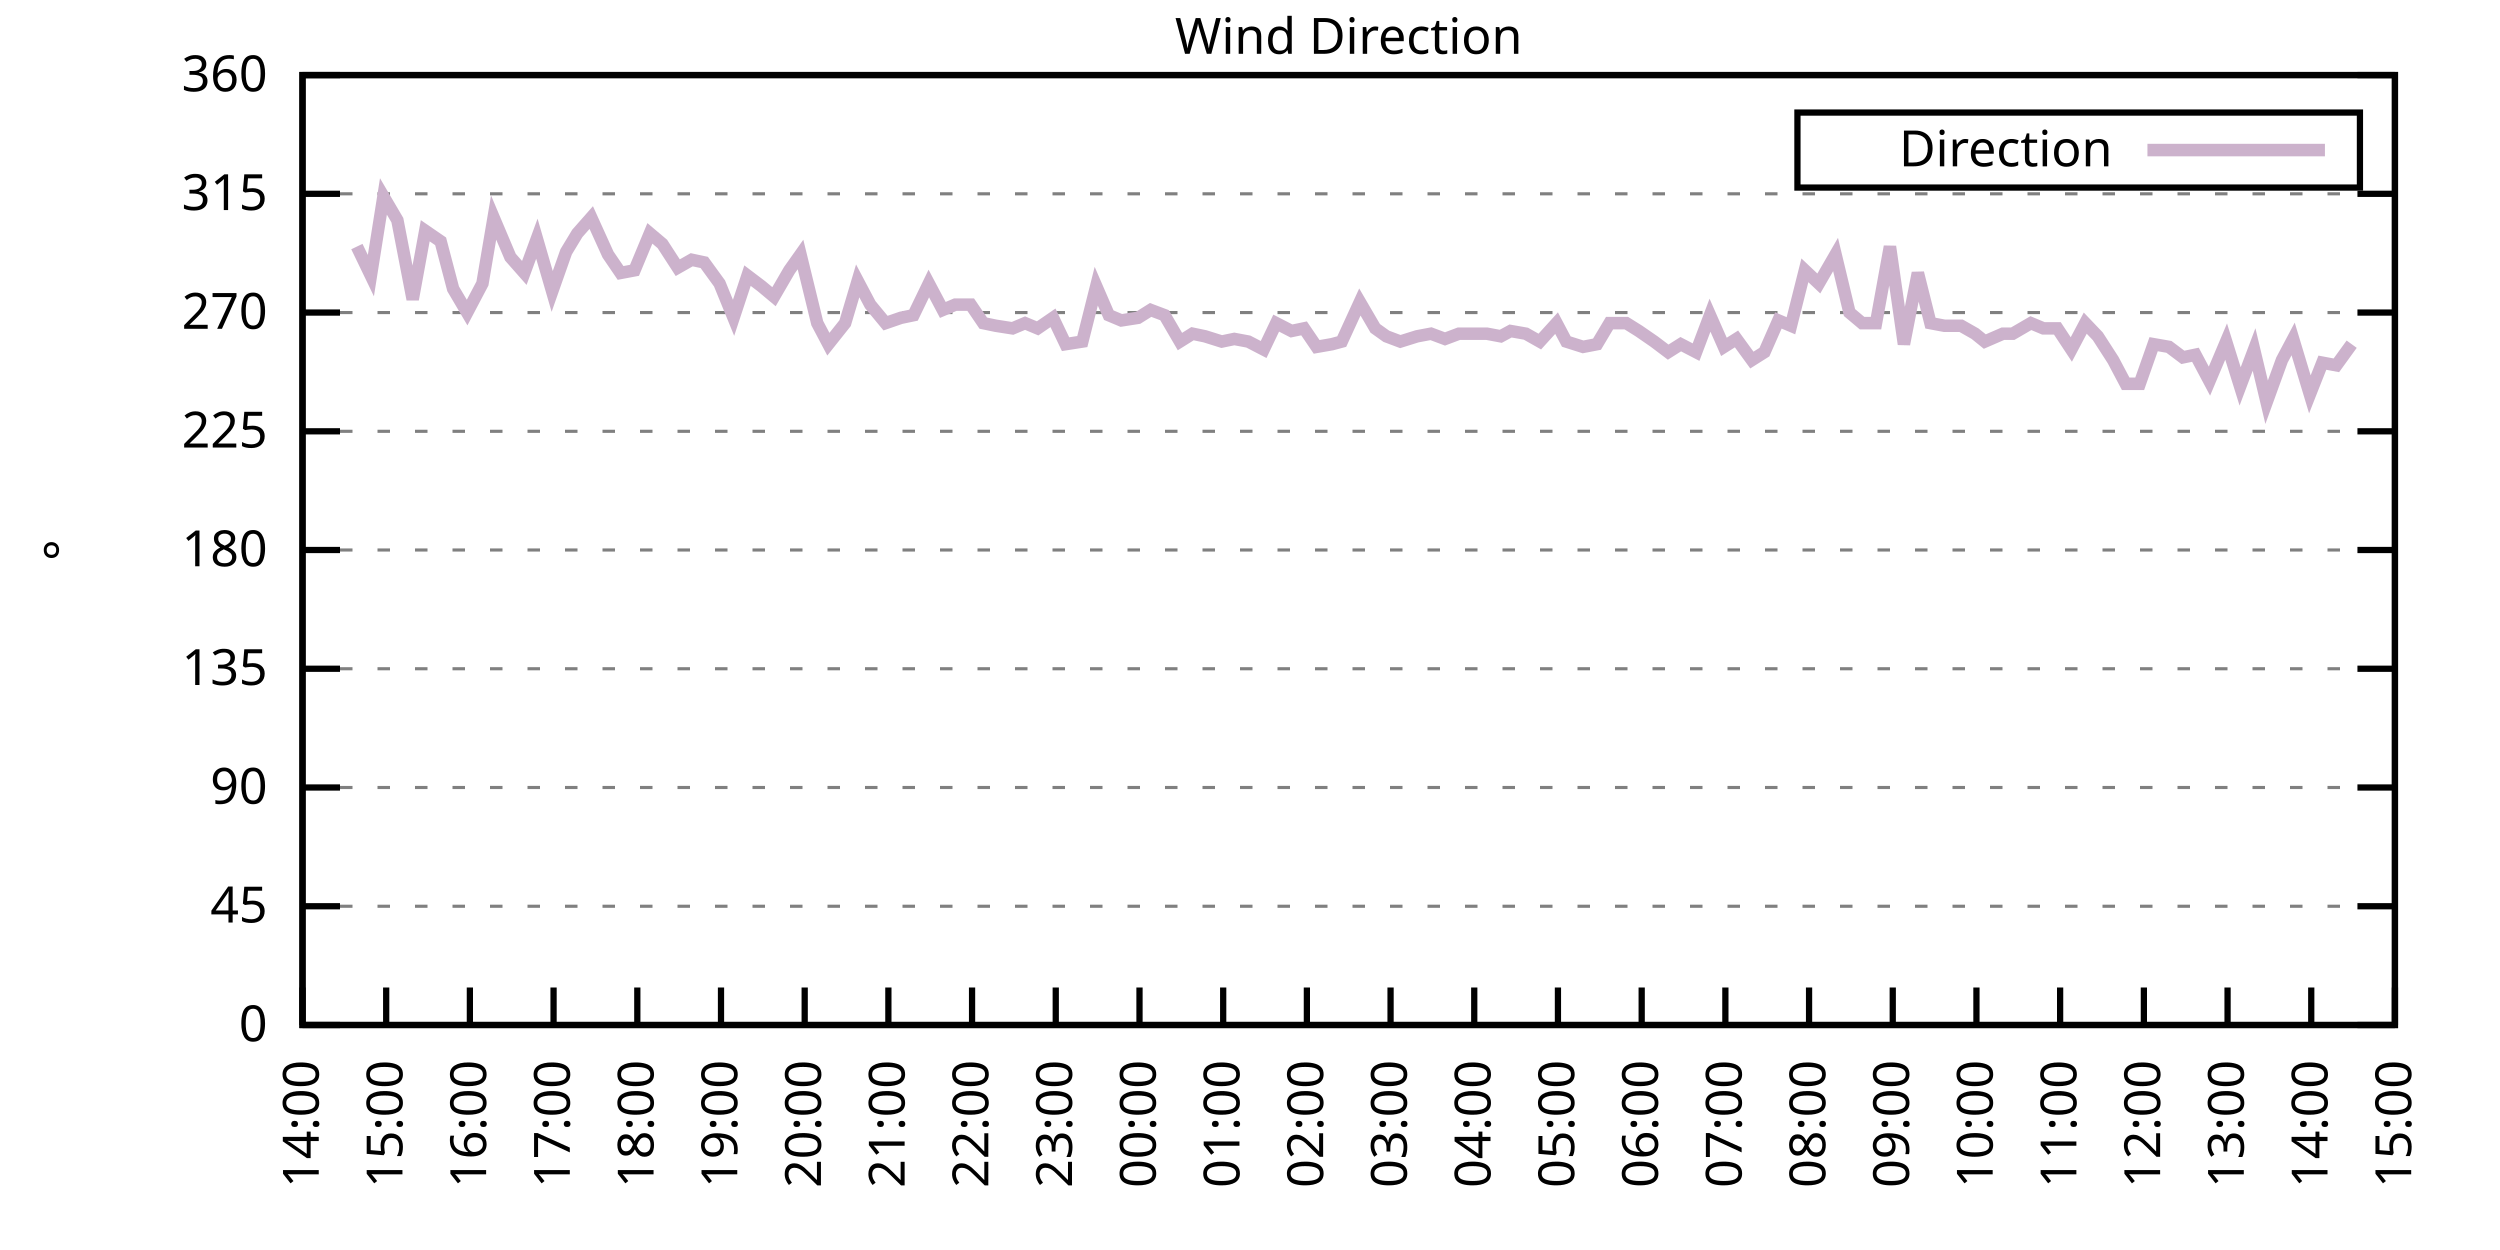
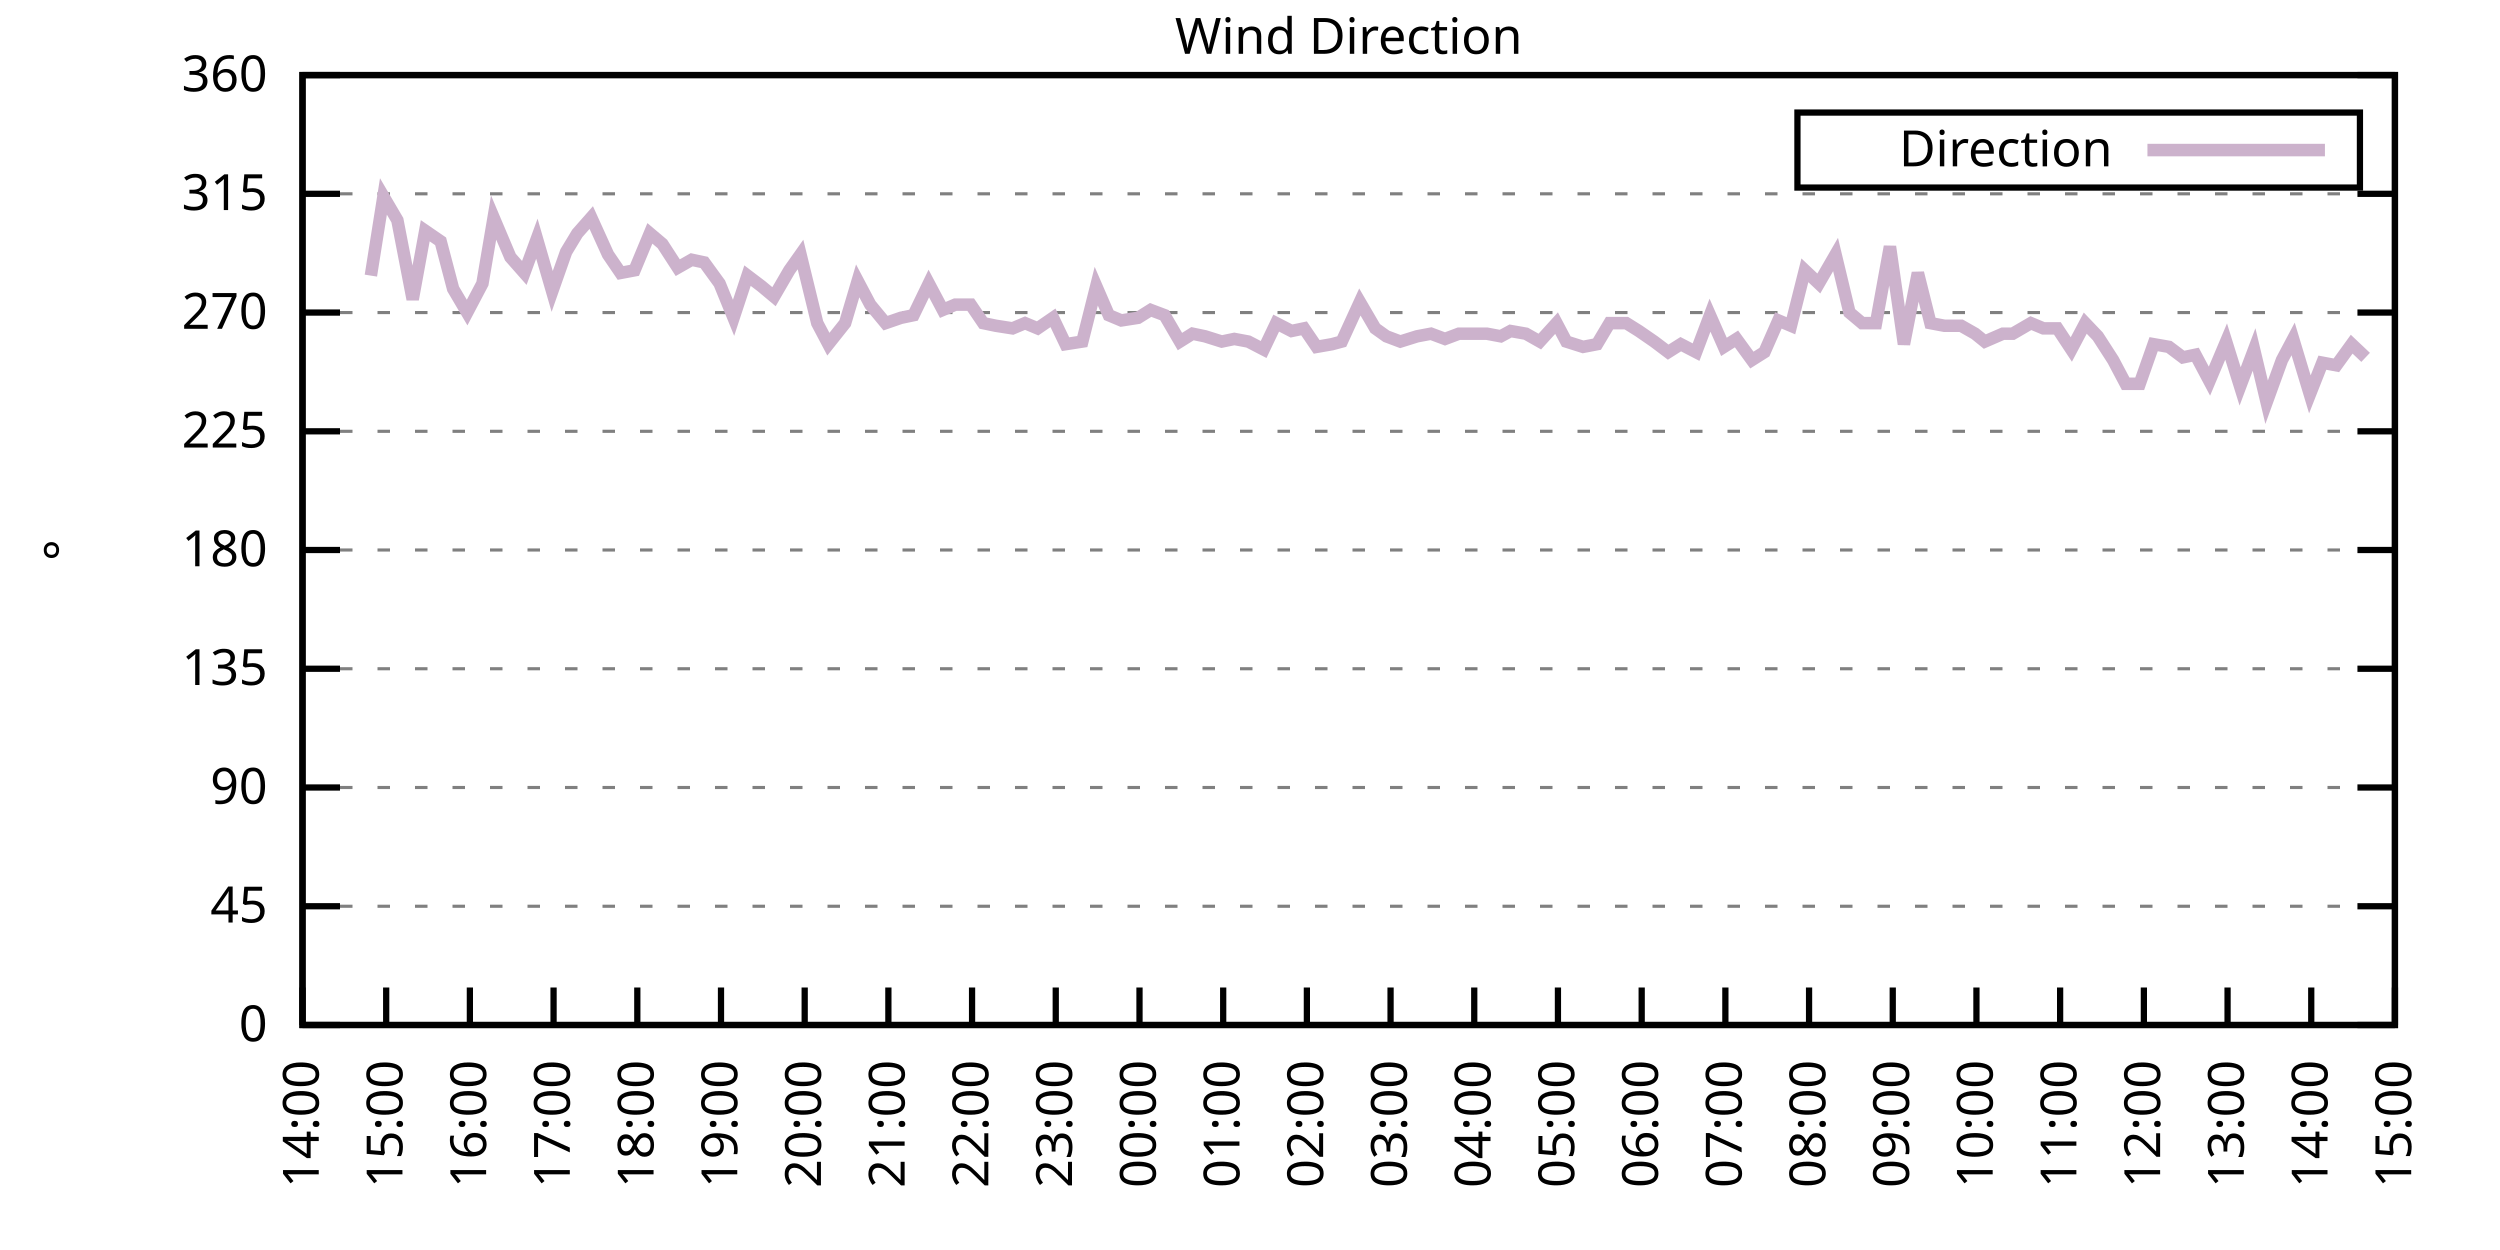
<svg xmlns="http://www.w3.org/2000/svg" xmlns:xlink="http://www.w3.org/1999/xlink" width="400" height="200" viewBox="0 0 400 200">
  <g id="gnuplot_canvas">
    <rect x="0" y="0" width="400" height="200" fill="none" />
    <defs>
      <circle id="gpDot" r="0.5" stroke-width="0.5" stroke="currentColor" />
      <path id="gpPt0" stroke-width="0.333" stroke="currentColor" d="M-1,0 h2 M0,-1 v2" />
      <path id="gpPt1" stroke-width="0.333" stroke="currentColor" d="M-1,-1 L1,1 M1,-1 L-1,1" />
      <path id="gpPt2" stroke-width="0.333" stroke="currentColor" d="M-1,0 L1,0 M0,-1 L0,1 M-1,-1 L1,1 M-1,1 L1,-1" />
      <rect id="gpPt3" stroke-width="0.333" stroke="currentColor" x="-1" y="-1" width="2" height="2" />
      <rect id="gpPt4" stroke-width="0.333" stroke="currentColor" fill="currentColor" x="-1" y="-1" width="2" height="2" />
      <circle id="gpPt5" stroke-width="0.333" stroke="currentColor" cx="0" cy="0" r="1" />
      <use xlink:href="#gpPt5" id="gpPt6" fill="currentColor" stroke="none" />
      <path id="gpPt7" stroke-width="0.333" stroke="currentColor" d="M0,-1.33 L-1.33,0.67 L1.33,0.67 z" />
      <use xlink:href="#gpPt7" id="gpPt8" fill="currentColor" stroke="none" />
      <use xlink:href="#gpPt7" id="gpPt9" stroke="currentColor" transform="rotate(180)" />
      <use xlink:href="#gpPt9" id="gpPt10" fill="currentColor" stroke="none" />
      <use xlink:href="#gpPt3" id="gpPt11" stroke="currentColor" transform="rotate(45)" />
      <use xlink:href="#gpPt11" id="gpPt12" fill="currentColor" stroke="none" />
      <path id="gpPt13" stroke-width="0.333" stroke="currentColor" d="M0,1.330 L1.265,0.411 L0.782,-1.067 L-0.782,-1.076 L-1.265,0.411 z" />
      <use xlink:href="#gpPt13" id="gpPt14" fill="currentColor" stroke="none" />
      <filter id="textbox" filterUnits="objectBoundingBox" x="0" y="0" height="1" width="1">
        <feFlood flood-color="white" flood-opacity="1" result="bgnd" />
        <feComposite in="SourceGraphic" in2="bgnd" operator="atop" />
      </filter>
      <filter id="greybox" filterUnits="objectBoundingBox" x="0" y="0" height="1" width="1">
        <feFlood flood-color="lightgrey" flood-opacity="1" result="grey" />
        <feComposite in="SourceGraphic" in2="grey" operator="atop" />
      </filter>
    </defs>
    <g fill="none" color="white" stroke="currentColor" stroke-width="1.00" stroke-linecap="butt" stroke-linejoin="miter">
</g>
    <g fill="none" color="black" stroke="currentColor" stroke-width="1.00" stroke-linecap="butt" stroke-linejoin="miter">
      <g stroke="none" shape-rendering="crispEdges">
        <polygon fill="rgb(255, 255, 255)" points="48.40,164.00 383.18,164.00 383.18,12.02 48.40,12.02 " />
      </g>
    </g>
    <g fill="none" color="black" stroke="currentColor" stroke-width="1.00" stroke-linecap="butt" stroke-linejoin="miter">
</g>
    <g fill="none" color="black" stroke="black" stroke-width="0.50" stroke-linecap="butt" stroke-linejoin="miter">
</g>
    <g fill="none" color="gray" stroke="currentColor" stroke-width="0.50" stroke-linecap="butt" stroke-linejoin="miter">
      <path stroke="gray" stroke-dasharray="2,4" class="gridline" d="M48.40,164.00 L383.19,164.00  " />
    </g>
    <g fill="none" color="gray" stroke="gray" stroke-width="1.00" stroke-linecap="butt" stroke-linejoin="miter">
</g>
    <g fill="none" color="black" stroke="currentColor" stroke-width="1.00" stroke-linecap="butt" stroke-linejoin="miter">
      <path stroke="black" d="M48.40,164.00 L54.40,164.00 M383.19,164.00 L377.19,164.00  " />
      <g transform="translate(42.80,166.60)" stroke="none" fill="black" font-family="Sans" font-size="8.00" text-anchor="end">
        <text>
          <tspan font-family="Sans"> 0</tspan>
        </text>
      </g>
    </g>
    <g fill="none" color="black" stroke="currentColor" stroke-width="1.00" stroke-linecap="butt" stroke-linejoin="miter">
</g>
    <g fill="none" color="black" stroke="black" stroke-width="0.50" stroke-linecap="butt" stroke-linejoin="miter">
</g>
    <g fill="none" color="gray" stroke="currentColor" stroke-width="0.50" stroke-linecap="butt" stroke-linejoin="miter">
      <path stroke="gray" stroke-dasharray="2,4" class="gridline" d="M48.40,145.00 L383.19,145.00  " />
    </g>
    <g fill="none" color="gray" stroke="gray" stroke-width="1.00" stroke-linecap="butt" stroke-linejoin="miter">
</g>
    <g fill="none" color="black" stroke="currentColor" stroke-width="1.00" stroke-linecap="butt" stroke-linejoin="miter">
      <path stroke="black" d="M48.40,145.00 L54.40,145.00 M383.19,145.00 L377.19,145.00  " />
      <g transform="translate(42.80,147.60)" stroke="none" fill="black" font-family="Sans" font-size="8.00" text-anchor="end">
        <text>
          <tspan font-family="Sans"> 45</tspan>
        </text>
      </g>
    </g>
    <g fill="none" color="black" stroke="currentColor" stroke-width="1.00" stroke-linecap="butt" stroke-linejoin="miter">
</g>
    <g fill="none" color="black" stroke="black" stroke-width="0.50" stroke-linecap="butt" stroke-linejoin="miter">
</g>
    <g fill="none" color="gray" stroke="currentColor" stroke-width="0.50" stroke-linecap="butt" stroke-linejoin="miter">
      <path stroke="gray" stroke-dasharray="2,4" class="gridline" d="M48.40,126.00 L383.19,126.00  " />
    </g>
    <g fill="none" color="gray" stroke="gray" stroke-width="1.00" stroke-linecap="butt" stroke-linejoin="miter">
</g>
    <g fill="none" color="black" stroke="currentColor" stroke-width="1.00" stroke-linecap="butt" stroke-linejoin="miter">
      <path stroke="black" d="M48.40,126.00 L54.40,126.00 M383.19,126.00 L377.19,126.00  " />
      <g transform="translate(42.80,128.60)" stroke="none" fill="black" font-family="Sans" font-size="8.00" text-anchor="end">
        <text>
          <tspan font-family="Sans"> 90</tspan>
        </text>
      </g>
    </g>
    <g fill="none" color="black" stroke="currentColor" stroke-width="1.00" stroke-linecap="butt" stroke-linejoin="miter">
</g>
    <g fill="none" color="black" stroke="black" stroke-width="0.50" stroke-linecap="butt" stroke-linejoin="miter">
</g>
    <g fill="none" color="gray" stroke="currentColor" stroke-width="0.50" stroke-linecap="butt" stroke-linejoin="miter">
      <path stroke="gray" stroke-dasharray="2,4" class="gridline" d="M48.40,107.00 L383.19,107.00  " />
    </g>
    <g fill="none" color="gray" stroke="gray" stroke-width="1.00" stroke-linecap="butt" stroke-linejoin="miter">
</g>
    <g fill="none" color="black" stroke="currentColor" stroke-width="1.00" stroke-linecap="butt" stroke-linejoin="miter">
      <path stroke="black" d="M48.40,107.00 L54.40,107.00 M383.19,107.00 L377.19,107.00  " />
      <g transform="translate(42.80,109.60)" stroke="none" fill="black" font-family="Sans" font-size="8.00" text-anchor="end">
        <text>
          <tspan font-family="Sans"> 135</tspan>
        </text>
      </g>
    </g>
    <g fill="none" color="black" stroke="currentColor" stroke-width="1.00" stroke-linecap="butt" stroke-linejoin="miter">
</g>
    <g fill="none" color="black" stroke="black" stroke-width="0.50" stroke-linecap="butt" stroke-linejoin="miter">
</g>
    <g fill="none" color="gray" stroke="currentColor" stroke-width="0.50" stroke-linecap="butt" stroke-linejoin="miter">
      <path stroke="gray" stroke-dasharray="2,4" class="gridline" d="M48.40,88.00 L383.19,88.00  " />
    </g>
    <g fill="none" color="gray" stroke="gray" stroke-width="1.00" stroke-linecap="butt" stroke-linejoin="miter">
</g>
    <g fill="none" color="black" stroke="currentColor" stroke-width="1.00" stroke-linecap="butt" stroke-linejoin="miter">
      <path stroke="black" d="M48.40,88.00 L54.40,88.00 M383.19,88.00 L377.19,88.00  " />
      <g transform="translate(42.80,90.60)" stroke="none" fill="black" font-family="Sans" font-size="8.00" text-anchor="end">
        <text>
          <tspan font-family="Sans"> 180</tspan>
        </text>
      </g>
    </g>
    <g fill="none" color="black" stroke="currentColor" stroke-width="1.00" stroke-linecap="butt" stroke-linejoin="miter">
</g>
    <g fill="none" color="black" stroke="black" stroke-width="0.50" stroke-linecap="butt" stroke-linejoin="miter">
</g>
    <g fill="none" color="gray" stroke="currentColor" stroke-width="0.50" stroke-linecap="butt" stroke-linejoin="miter">
      <path stroke="gray" stroke-dasharray="2,4" class="gridline" d="M48.40,69.01 L383.19,69.01  " />
    </g>
    <g fill="none" color="gray" stroke="gray" stroke-width="1.00" stroke-linecap="butt" stroke-linejoin="miter">
</g>
    <g fill="none" color="black" stroke="currentColor" stroke-width="1.00" stroke-linecap="butt" stroke-linejoin="miter">
      <path stroke="black" d="M48.40,69.01 L54.40,69.01 M383.19,69.01 L377.19,69.01  " />
      <g transform="translate(42.80,71.61)" stroke="none" fill="black" font-family="Sans" font-size="8.00" text-anchor="end">
        <text>
          <tspan font-family="Sans"> 225</tspan>
        </text>
      </g>
    </g>
    <g fill="none" color="black" stroke="currentColor" stroke-width="1.00" stroke-linecap="butt" stroke-linejoin="miter">
</g>
    <g fill="none" color="black" stroke="black" stroke-width="0.50" stroke-linecap="butt" stroke-linejoin="miter">
</g>
    <g fill="none" color="gray" stroke="currentColor" stroke-width="0.50" stroke-linecap="butt" stroke-linejoin="miter">
      <path stroke="gray" stroke-dasharray="2,4" class="gridline" d="M48.40,50.01 L383.19,50.01  " />
    </g>
    <g fill="none" color="gray" stroke="gray" stroke-width="1.00" stroke-linecap="butt" stroke-linejoin="miter">
</g>
    <g fill="none" color="black" stroke="currentColor" stroke-width="1.00" stroke-linecap="butt" stroke-linejoin="miter">
      <path stroke="black" d="M48.40,50.01 L54.40,50.01 M383.19,50.01 L377.19,50.01  " />
      <g transform="translate(42.80,52.61)" stroke="none" fill="black" font-family="Sans" font-size="8.00" text-anchor="end">
        <text>
          <tspan font-family="Sans"> 270</tspan>
        </text>
      </g>
    </g>
    <g fill="none" color="black" stroke="currentColor" stroke-width="1.00" stroke-linecap="butt" stroke-linejoin="miter">
</g>
    <g fill="none" color="black" stroke="black" stroke-width="0.50" stroke-linecap="butt" stroke-linejoin="miter">
</g>
    <g fill="none" color="gray" stroke="currentColor" stroke-width="0.50" stroke-linecap="butt" stroke-linejoin="miter">
      <path stroke="gray" stroke-dasharray="2,4" class="gridline" d="M48.40,31.01 L383.19,31.01  " />
    </g>
    <g fill="none" color="gray" stroke="gray" stroke-width="1.00" stroke-linecap="butt" stroke-linejoin="miter">
</g>
    <g fill="none" color="black" stroke="currentColor" stroke-width="1.00" stroke-linecap="butt" stroke-linejoin="miter">
      <path stroke="black" d="M48.40,31.01 L54.40,31.01 M383.19,31.01 L377.19,31.01  " />
      <g transform="translate(42.80,33.61)" stroke="none" fill="black" font-family="Sans" font-size="8.00" text-anchor="end">
        <text>
          <tspan font-family="Sans"> 315</tspan>
        </text>
      </g>
    </g>
    <g fill="none" color="black" stroke="currentColor" stroke-width="1.00" stroke-linecap="butt" stroke-linejoin="miter">
</g>
    <g fill="none" color="black" stroke="black" stroke-width="0.50" stroke-linecap="butt" stroke-linejoin="miter">
</g>
    <g fill="none" color="gray" stroke="currentColor" stroke-width="0.50" stroke-linecap="butt" stroke-linejoin="miter">
      <path stroke="gray" stroke-dasharray="2,4" class="gridline" d="M48.40,12.01 L383.19,12.01  " />
    </g>
    <g fill="none" color="gray" stroke="gray" stroke-width="1.00" stroke-linecap="butt" stroke-linejoin="miter">
</g>
    <g fill="none" color="black" stroke="currentColor" stroke-width="1.00" stroke-linecap="butt" stroke-linejoin="miter">
      <path stroke="black" d="M48.40,12.01 L54.40,12.01 M383.19,12.01 L377.19,12.01  " />
      <g transform="translate(42.80,14.61)" stroke="none" fill="black" font-family="Sans" font-size="8.00" text-anchor="end">
        <text>
          <tspan font-family="Sans"> 360</tspan>
        </text>
      </g>
    </g>
    <g fill="none" color="black" stroke="currentColor" stroke-width="1.00" stroke-linecap="butt" stroke-linejoin="miter">
      <path stroke="black" d="M48.40,164.00 L48.40,158.00  " />
      <g transform="translate(51.00,169.60) rotate(270.00)" stroke="none" fill="black" font-family="Sans" font-size="8.00" text-anchor="end">
        <text>
          <tspan font-family="Sans">14:00</tspan>
        </text>
      </g>
    </g>
    <g fill="none" color="black" stroke="currentColor" stroke-width="1.00" stroke-linecap="butt" stroke-linejoin="miter">
      <path stroke="black" d="M61.79,164.00 L61.79,158.00  " />
      <g transform="translate(64.39,169.60) rotate(270.00)" stroke="none" fill="black" font-family="Sans" font-size="8.00" text-anchor="end">
        <text>
          <tspan font-family="Sans">15:00</tspan>
        </text>
      </g>
    </g>
    <g fill="none" color="black" stroke="currentColor" stroke-width="1.00" stroke-linecap="butt" stroke-linejoin="miter">
      <path stroke="black" d="M75.18,164.00 L75.18,158.00  " />
      <g transform="translate(77.78,169.60) rotate(270.00)" stroke="none" fill="black" font-family="Sans" font-size="8.00" text-anchor="end">
        <text>
          <tspan font-family="Sans">16:00</tspan>
        </text>
      </g>
    </g>
    <g fill="none" color="black" stroke="currentColor" stroke-width="1.00" stroke-linecap="butt" stroke-linejoin="miter">
      <path stroke="black" d="M88.57,164.00 L88.57,158.00  " />
      <g transform="translate(91.17,169.60) rotate(270.00)" stroke="none" fill="black" font-family="Sans" font-size="8.00" text-anchor="end">
        <text>
          <tspan font-family="Sans">17:00</tspan>
        </text>
      </g>
    </g>
    <g fill="none" color="black" stroke="currentColor" stroke-width="1.00" stroke-linecap="butt" stroke-linejoin="miter">
      <path stroke="black" d="M101.97,164.00 L101.97,158.00  " />
      <g transform="translate(104.57,169.60) rotate(270.00)" stroke="none" fill="black" font-family="Sans" font-size="8.00" text-anchor="end">
        <text>
          <tspan font-family="Sans">18:00</tspan>
        </text>
      </g>
    </g>
    <g fill="none" color="black" stroke="currentColor" stroke-width="1.00" stroke-linecap="butt" stroke-linejoin="miter">
      <path stroke="black" d="M115.36,164.00 L115.36,158.00  " />
      <g transform="translate(117.96,169.60) rotate(270.00)" stroke="none" fill="black" font-family="Sans" font-size="8.00" text-anchor="end">
        <text>
          <tspan font-family="Sans">19:00</tspan>
        </text>
      </g>
    </g>
    <g fill="none" color="black" stroke="currentColor" stroke-width="1.00" stroke-linecap="butt" stroke-linejoin="miter">
      <path stroke="black" d="M128.75,164.00 L128.75,158.00  " />
      <g transform="translate(131.35,169.60) rotate(270.00)" stroke="none" fill="black" font-family="Sans" font-size="8.00" text-anchor="end">
        <text>
          <tspan font-family="Sans">20:00</tspan>
        </text>
      </g>
    </g>
    <g fill="none" color="black" stroke="currentColor" stroke-width="1.00" stroke-linecap="butt" stroke-linejoin="miter">
      <path stroke="black" d="M142.14,164.00 L142.14,158.00  " />
      <g transform="translate(144.74,169.60) rotate(270.00)" stroke="none" fill="black" font-family="Sans" font-size="8.00" text-anchor="end">
        <text>
          <tspan font-family="Sans">21:00</tspan>
        </text>
      </g>
    </g>
    <g fill="none" color="black" stroke="currentColor" stroke-width="1.00" stroke-linecap="butt" stroke-linejoin="miter">
      <path stroke="black" d="M155.53,164.00 L155.53,158.00  " />
      <g transform="translate(158.13,169.60) rotate(270.00)" stroke="none" fill="black" font-family="Sans" font-size="8.00" text-anchor="end">
        <text>
          <tspan font-family="Sans">22:00</tspan>
        </text>
      </g>
    </g>
    <g fill="none" color="black" stroke="currentColor" stroke-width="1.00" stroke-linecap="butt" stroke-linejoin="miter">
      <path stroke="black" d="M168.92,164.00 L168.92,158.00  " />
      <g transform="translate(171.52,169.60) rotate(270.00)" stroke="none" fill="black" font-family="Sans" font-size="8.00" text-anchor="end">
        <text>
          <tspan font-family="Sans">23:00</tspan>
        </text>
      </g>
    </g>
    <g fill="none" color="black" stroke="currentColor" stroke-width="1.00" stroke-linecap="butt" stroke-linejoin="miter">
      <path stroke="black" d="M182.32,164.00 L182.32,158.00  " />
      <g transform="translate(184.92,169.60) rotate(270.00)" stroke="none" fill="black" font-family="Sans" font-size="8.00" text-anchor="end">
        <text>
          <tspan font-family="Sans">00:00</tspan>
        </text>
      </g>
    </g>
    <g fill="none" color="black" stroke="currentColor" stroke-width="1.00" stroke-linecap="butt" stroke-linejoin="miter">
      <path stroke="black" d="M195.71,164.00 L195.71,158.00  " />
      <g transform="translate(198.31,169.60) rotate(270.00)" stroke="none" fill="black" font-family="Sans" font-size="8.00" text-anchor="end">
        <text>
          <tspan font-family="Sans">01:00</tspan>
        </text>
      </g>
    </g>
    <g fill="none" color="black" stroke="currentColor" stroke-width="1.00" stroke-linecap="butt" stroke-linejoin="miter">
      <path stroke="black" d="M209.10,164.00 L209.10,158.00  " />
      <g transform="translate(211.70,169.60) rotate(270.00)" stroke="none" fill="black" font-family="Sans" font-size="8.00" text-anchor="end">
        <text>
          <tspan font-family="Sans">02:00</tspan>
        </text>
      </g>
    </g>
    <g fill="none" color="black" stroke="currentColor" stroke-width="1.00" stroke-linecap="butt" stroke-linejoin="miter">
      <path stroke="black" d="M222.49,164.00 L222.49,158.00  " />
      <g transform="translate(225.09,169.60) rotate(270.00)" stroke="none" fill="black" font-family="Sans" font-size="8.00" text-anchor="end">
        <text>
          <tspan font-family="Sans">03:00</tspan>
        </text>
      </g>
    </g>
    <g fill="none" color="black" stroke="currentColor" stroke-width="1.00" stroke-linecap="butt" stroke-linejoin="miter">
      <path stroke="black" d="M235.88,164.00 L235.88,158.00  " />
      <g transform="translate(238.48,169.60) rotate(270.00)" stroke="none" fill="black" font-family="Sans" font-size="8.00" text-anchor="end">
        <text>
          <tspan font-family="Sans">04:00</tspan>
        </text>
      </g>
    </g>
    <g fill="none" color="black" stroke="currentColor" stroke-width="1.00" stroke-linecap="butt" stroke-linejoin="miter">
      <path stroke="black" d="M249.27,164.00 L249.27,158.00  " />
      <g transform="translate(251.87,169.60) rotate(270.00)" stroke="none" fill="black" font-family="Sans" font-size="8.00" text-anchor="end">
        <text>
          <tspan font-family="Sans">05:00</tspan>
        </text>
      </g>
    </g>
    <g fill="none" color="black" stroke="currentColor" stroke-width="1.00" stroke-linecap="butt" stroke-linejoin="miter">
      <path stroke="black" d="M262.67,164.00 L262.67,158.00  " />
      <g transform="translate(265.27,169.60) rotate(270.00)" stroke="none" fill="black" font-family="Sans" font-size="8.00" text-anchor="end">
        <text>
          <tspan font-family="Sans">06:00</tspan>
        </text>
      </g>
    </g>
    <g fill="none" color="black" stroke="currentColor" stroke-width="1.00" stroke-linecap="butt" stroke-linejoin="miter">
      <path stroke="black" d="M276.06,164.00 L276.06,158.00  " />
      <g transform="translate(278.66,169.60) rotate(270.00)" stroke="none" fill="black" font-family="Sans" font-size="8.00" text-anchor="end">
        <text>
          <tspan font-family="Sans">07:00</tspan>
        </text>
      </g>
    </g>
    <g fill="none" color="black" stroke="currentColor" stroke-width="1.00" stroke-linecap="butt" stroke-linejoin="miter">
      <path stroke="black" d="M289.45,164.00 L289.45,158.00  " />
      <g transform="translate(292.05,169.60) rotate(270.00)" stroke="none" fill="black" font-family="Sans" font-size="8.00" text-anchor="end">
        <text>
          <tspan font-family="Sans">08:00</tspan>
        </text>
      </g>
    </g>
    <g fill="none" color="black" stroke="currentColor" stroke-width="1.00" stroke-linecap="butt" stroke-linejoin="miter">
      <path stroke="black" d="M302.84,164.00 L302.84,158.00  " />
      <g transform="translate(305.44,169.60) rotate(270.00)" stroke="none" fill="black" font-family="Sans" font-size="8.00" text-anchor="end">
        <text>
          <tspan font-family="Sans">09:00</tspan>
        </text>
      </g>
    </g>
    <g fill="none" color="black" stroke="currentColor" stroke-width="1.00" stroke-linecap="butt" stroke-linejoin="miter">
      <path stroke="black" d="M316.23,164.00 L316.23,158.00  " />
      <g transform="translate(318.83,169.60) rotate(270.00)" stroke="none" fill="black" font-family="Sans" font-size="8.00" text-anchor="end">
        <text>
          <tspan font-family="Sans">10:00</tspan>
        </text>
      </g>
    </g>
    <g fill="none" color="black" stroke="currentColor" stroke-width="1.00" stroke-linecap="butt" stroke-linejoin="miter">
      <path stroke="black" d="M329.62,164.00 L329.62,158.00  " />
      <g transform="translate(332.22,169.60) rotate(270.00)" stroke="none" fill="black" font-family="Sans" font-size="8.00" text-anchor="end">
        <text>
          <tspan font-family="Sans">11:00</tspan>
        </text>
      </g>
    </g>
    <g fill="none" color="black" stroke="currentColor" stroke-width="1.00" stroke-linecap="butt" stroke-linejoin="miter">
      <path stroke="black" d="M343.02,164.00 L343.02,158.00  " />
      <g transform="translate(345.62,169.60) rotate(270.00)" stroke="none" fill="black" font-family="Sans" font-size="8.00" text-anchor="end">
        <text>
          <tspan font-family="Sans">12:00</tspan>
        </text>
      </g>
    </g>
    <g fill="none" color="black" stroke="currentColor" stroke-width="1.00" stroke-linecap="butt" stroke-linejoin="miter">
      <path stroke="black" d="M356.41,164.00 L356.41,158.00  " />
      <g transform="translate(359.01,169.60) rotate(270.00)" stroke="none" fill="black" font-family="Sans" font-size="8.00" text-anchor="end">
        <text>
          <tspan font-family="Sans">13:00</tspan>
        </text>
      </g>
    </g>
    <g fill="none" color="black" stroke="currentColor" stroke-width="1.00" stroke-linecap="butt" stroke-linejoin="miter">
      <path stroke="black" d="M369.80,164.00 L369.80,158.00  " />
      <g transform="translate(372.40,169.60) rotate(270.00)" stroke="none" fill="black" font-family="Sans" font-size="8.00" text-anchor="end">
        <text>
          <tspan font-family="Sans">14:00</tspan>
        </text>
      </g>
    </g>
    <g fill="none" color="black" stroke="currentColor" stroke-width="1.00" stroke-linecap="butt" stroke-linejoin="miter">
      <path stroke="black" d="M383.19,164.00 L383.19,158.00  " />
      <g transform="translate(385.79,169.60) rotate(270.00)" stroke="none" fill="black" font-family="Sans" font-size="8.00" text-anchor="end">
        <text>
          <tspan font-family="Sans">15:00</tspan>
        </text>
      </g>
    </g>
    <g fill="none" color="black" stroke="currentColor" stroke-width="1.00" stroke-linecap="butt" stroke-linejoin="miter">
</g>
    <g fill="none" color="black" stroke="currentColor" stroke-width="1.00" stroke-linecap="butt" stroke-linejoin="miter">
      <path stroke="black" d="M48.40,12.01 L48.40,164.00 L383.19,164.00 L383.19,12.01 L48.40,12.01 Z  " />
    </g>
    <g fill="none" color="black" stroke="currentColor" stroke-width="1.00" stroke-linecap="butt" stroke-linejoin="miter">
</g>
    <g fill="none" color="black" stroke="currentColor" stroke-width="1.00" stroke-linecap="butt" stroke-linejoin="miter">
      <path stroke="black" d="M287.59,30.01 L287.59,18.01 L377.59,18.01 L377.59,30.01 L287.59,30.01 Z  " />
    </g>
    <g id="Wind_direction_plot_1">
      <g fill="none" color="white" stroke="black" stroke-width="2.00" stroke-linecap="butt" stroke-linejoin="miter">
</g>
      <g fill="none" color="black" stroke="currentColor" stroke-width="2.00" stroke-linecap="butt" stroke-linejoin="miter">
        <g transform="translate(337.99,26.61)" stroke="none" fill="black" font-family="Sans" font-size="8.00" text-anchor="end">
          <text>
            <tspan font-family="Sans">Direction</tspan>
          </text>
        </g>
      </g>
      <g fill="none" color="black" stroke="currentColor" stroke-width="2.00" stroke-linecap="butt" stroke-linejoin="miter">
-         <path stroke="rgb(204, 178, 204)" d="M343.59,24.01 L371.99,24.01 M57.10,39.45 L59.34,44.10 L61.35,31.43 L63.58,35.23 L66.03,47.90 L68.04,36.92   L70.50,38.61 L72.50,46.21 L74.74,50.01 L77.19,45.36 L78.98,34.81 L81.66,41.14 L83.89,43.67 L85.90,38.19   L88.35,46.63 L90.58,40.30 L92.37,37.34 L94.60,34.81 L97.28,40.72 L99.29,43.67 L101.52,43.25 L103.98,37.34   L105.98,39.03 L108.44,42.83 L110.67,41.56 L112.68,41.99 L115.13,45.36 L117.37,50.85 L119.60,44.10 L121.83,45.79   L123.84,47.47 L126.29,43.25 L128.08,40.72 L130.76,51.70 L132.54,55.07 L135.22,51.70 L137.23,44.94 L139.24,48.74   L141.69,51.70 L144.15,50.85 L146.16,50.43 L148.61,45.36 L150.85,49.59 L152.85,48.74 L155.31,48.74 L157.32,51.70   L159.33,52.12 L162.01,52.54 L164.01,51.70 L166.02,52.54 L168.48,50.85 L170.49,55.07 L173.17,54.65 L175.40,45.79   L177.41,50.43 L179.41,51.27 L182.09,50.85 L184.10,49.59 L186.33,50.43 L188.79,54.65 L190.80,53.39 L192.81,53.81   L195.48,54.65 L197.49,54.23 L199.73,54.65 L202.18,55.92 L204.19,51.70 L206.64,52.96 L208.65,52.54 L210.66,55.50   L213.12,55.07 L214.68,54.65 L217.58,48.32 L220.04,52.54 L221.82,53.81 L224.05,54.65 L226.73,53.81 L228.96,53.39   L231.20,54.23 L233.43,53.39 L235.44,53.39 L237.89,53.39 L240.12,53.81 L241.69,52.96 L244.14,53.39 L246.37,54.65   L249.05,51.70 L250.61,54.65 L253.29,55.50 L255.52,55.07 L257.53,51.70 L260.21,51.70 L262.22,52.96 L264.67,54.65   L266.91,56.34 L268.92,55.07 L271.37,56.34 L273.60,50.43 L275.83,55.50 L277.84,54.23 L280.30,57.61 L282.31,56.34   L284.54,51.27 L286.55,52.12 L288.78,43.25 L291.01,45.36 L293.69,40.72 L295.92,50.01 L297.93,51.70 L300.16,51.70   L302.39,39.45 L304.63,55.07 L306.86,43.67 L308.87,51.70 L311.10,52.12 L313.78,52.12 L316.01,53.39 L317.57,54.65   L320.47,53.39 L322.04,53.39 L324.94,51.70 L326.95,52.54 L329.18,52.54 L331.41,55.92 L333.64,51.70 L335.65,53.81   L338.10,57.61 L340.11,61.41 L342.35,61.41 L344.58,55.07 L347.03,55.50 L349.26,57.18 L351.27,56.76 L353.51,60.98   L356.18,54.65 L358.42,61.83 L360.65,55.92 L362.66,64.36 L365.11,57.61 L366.90,54.23 L369.58,63.10 L371.58,58.03   L373.82,58.45 L376.27,55.07  " />
+         <path stroke="rgb(204, 178, 204)" d="M343.59,24.01 L371.99,24.01 M59.34,44.10 L61.35,31.43 L63.58,35.23 L66.03,47.90 L68.04,36.92 L70.50,38.61   L72.50,46.21 L74.74,50.01 L77.19,45.36 L78.98,34.81 L81.66,41.14 L83.89,43.67 L85.90,38.19 L88.35,46.63   L90.58,40.30 L92.37,37.34 L94.60,34.81 L97.28,40.72 L99.29,43.67 L101.52,43.25 L103.98,37.34 L105.98,39.03   L108.44,42.83 L110.67,41.56 L112.68,41.99 L115.13,45.36 L117.37,50.85 L119.60,44.10 L121.83,45.79 L123.84,47.47   L126.29,43.25 L128.08,40.72 L130.76,51.70 L132.54,55.07 L135.22,51.70 L137.23,44.94 L139.24,48.74 L141.69,51.70   L144.15,50.85 L146.16,50.43 L148.61,45.36 L150.85,49.59 L152.85,48.74 L155.31,48.74 L157.32,51.70 L159.33,52.12   L162.01,52.54 L164.01,51.70 L166.02,52.54 L168.48,50.85 L170.49,55.07 L173.17,54.65 L175.40,45.79 L177.41,50.43   L179.41,51.27 L182.09,50.85 L184.10,49.59 L186.33,50.43 L188.79,54.65 L190.80,53.39 L192.81,53.81 L195.48,54.65   L197.49,54.23 L199.73,54.65 L202.18,55.92 L204.19,51.70 L206.64,52.96 L208.65,52.54 L210.66,55.50 L213.12,55.07   L214.68,54.65 L217.58,48.32 L220.04,52.54 L221.82,53.81 L224.05,54.65 L226.73,53.81 L228.96,53.39 L231.20,54.23   L233.43,53.39 L235.44,53.39 L237.89,53.39 L240.12,53.81 L241.69,52.96 L244.14,53.39 L246.37,54.65 L249.05,51.70   L250.61,54.65 L253.29,55.50 L255.52,55.07 L257.53,51.70 L260.21,51.70 L262.22,52.96 L264.67,54.65 L266.91,56.34   L268.92,55.07 L271.37,56.34 L273.60,50.43 L275.83,55.50 L277.84,54.23 L280.30,57.61 L282.31,56.34 L284.54,51.27   L286.55,52.12 L288.78,43.25 L291.01,45.36 L293.69,40.72 L295.92,50.01 L297.93,51.70 L300.16,51.70 L302.39,39.45   L304.63,55.07 L306.86,43.67 L308.87,51.70 L311.10,52.12 L313.78,52.12 L316.01,53.39 L317.57,54.65 L320.47,53.39   L322.04,53.39 L324.94,51.70 L326.95,52.54 L329.18,52.54 L331.41,55.92 L333.64,51.70 L335.65,53.81 L338.10,57.61   L340.11,61.41 L342.35,61.41 L344.58,55.07 L347.03,55.50 L349.26,57.18 L351.27,56.76 L353.51,60.98 L356.18,54.65   L358.42,61.83 L360.65,55.92 L362.66,64.36 L365.11,57.61 L366.90,54.23 L369.58,63.10 L371.58,58.03 L373.82,58.45   L376.27,55.07 L378.50,57.18  " />
      </g>
    </g>
    <g fill="none" color="black" stroke="currentColor" stroke-width="2.00" stroke-linecap="butt" stroke-linejoin="miter">
</g>
    <g fill="none" color="black" stroke="black" stroke-width="1.00" stroke-linecap="butt" stroke-linejoin="miter">
</g>
    <g fill="none" color="black" stroke="currentColor" stroke-width="1.00" stroke-linecap="butt" stroke-linejoin="miter">
      <path stroke="black" d="M48.40,12.01 L48.40,164.00 L383.19,164.00 L383.19,12.01 L48.40,12.01 Z  " />
      <g transform="translate(12.80,88.01) rotate(270.00)" stroke="none" fill="black" font-family="Sans" font-size="8.00" text-anchor="middle">
        <text>
          <tspan font-family="Sans">°</tspan>
        </text>
      </g>
    </g>
    <g fill="none" color="black" stroke="currentColor" stroke-width="1.00" stroke-linecap="butt" stroke-linejoin="miter">
</g>
    <g fill="none" color="black" stroke="currentColor" stroke-width="1.00" stroke-linecap="butt" stroke-linejoin="miter">
      <g transform="translate(215.79,8.61)" stroke="none" fill="black" font-family="Sans" font-size="8.00" text-anchor="middle">
        <text>
          <tspan font-family="Sans">Wind Direction</tspan>
        </text>
      </g>
    </g>
    <g fill="none" color="black" stroke="currentColor" stroke-width="1.00" stroke-linecap="butt" stroke-linejoin="miter">
</g>
  </g>
</svg>
